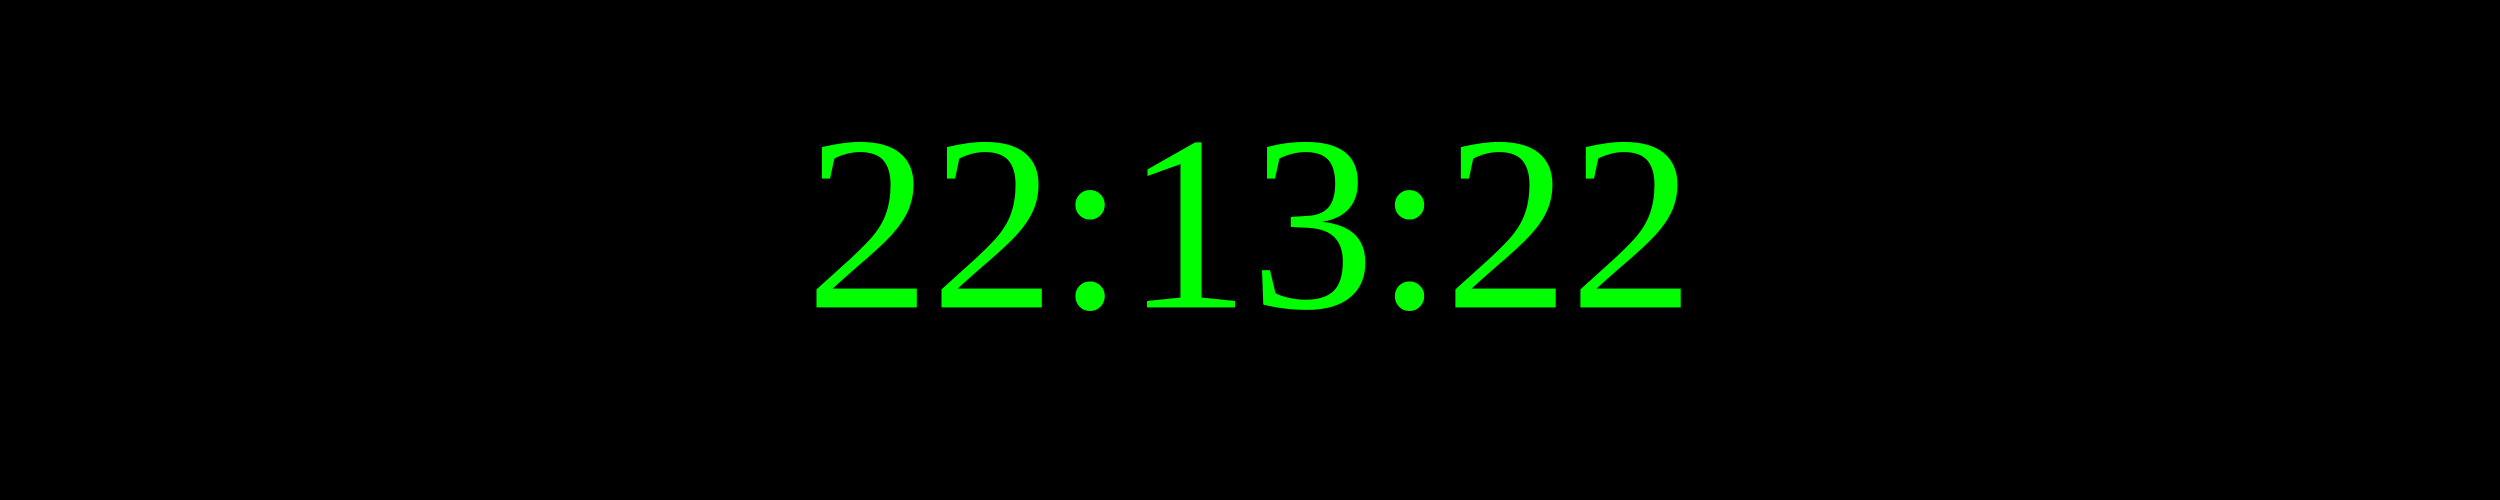
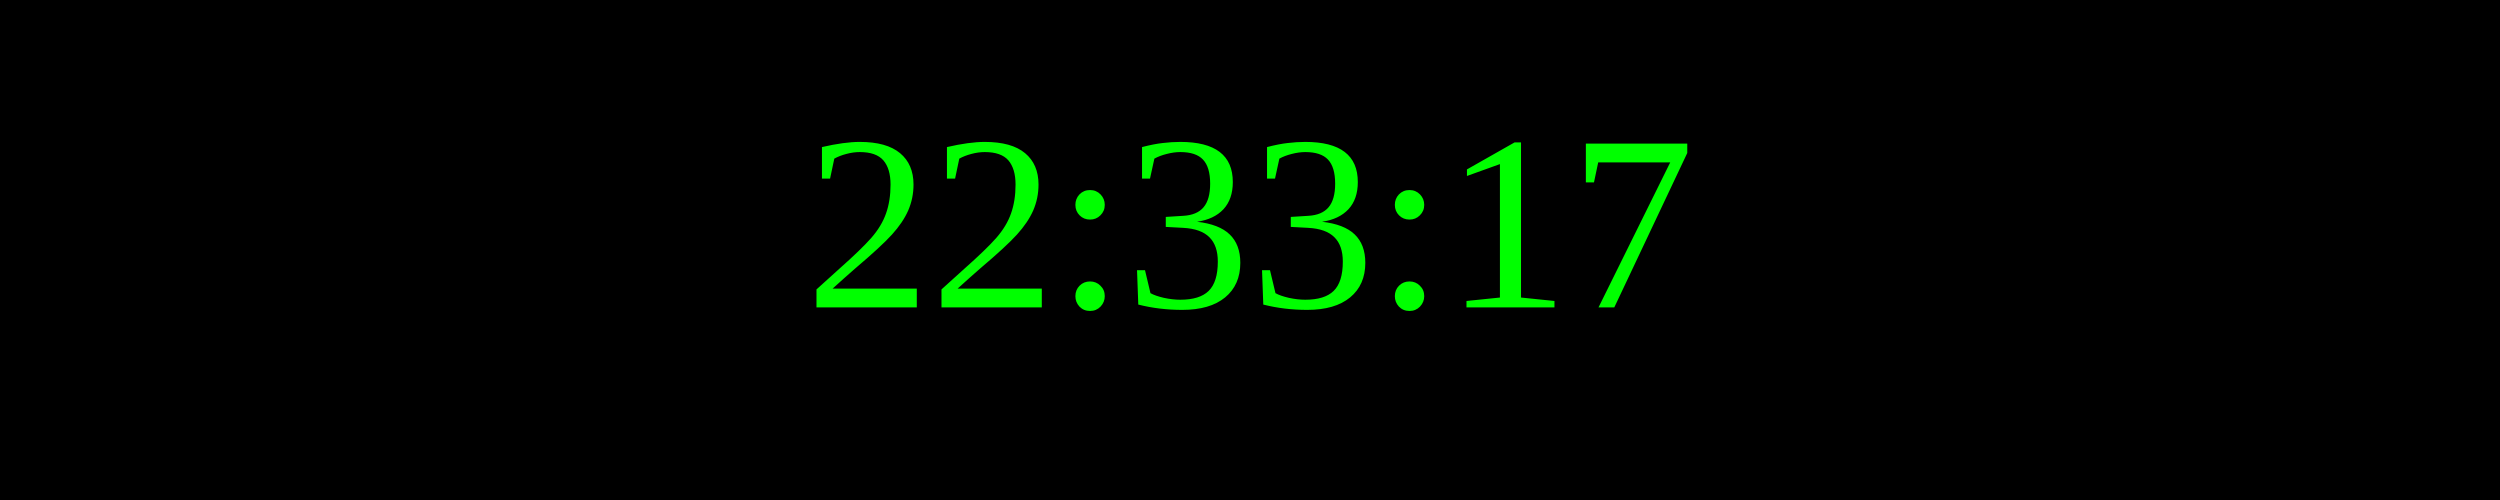
<svg xmlns="http://www.w3.org/2000/svg" width="250" height="50">
  <rect width="100%" height="100%" fill="black" />
  <text x="50%" y="50%" font-size="25" fill="lime" text-anchor="middle" dominant-baseline="middle">
- 22:13:22
+ 22:33:17
</text>
</svg>
